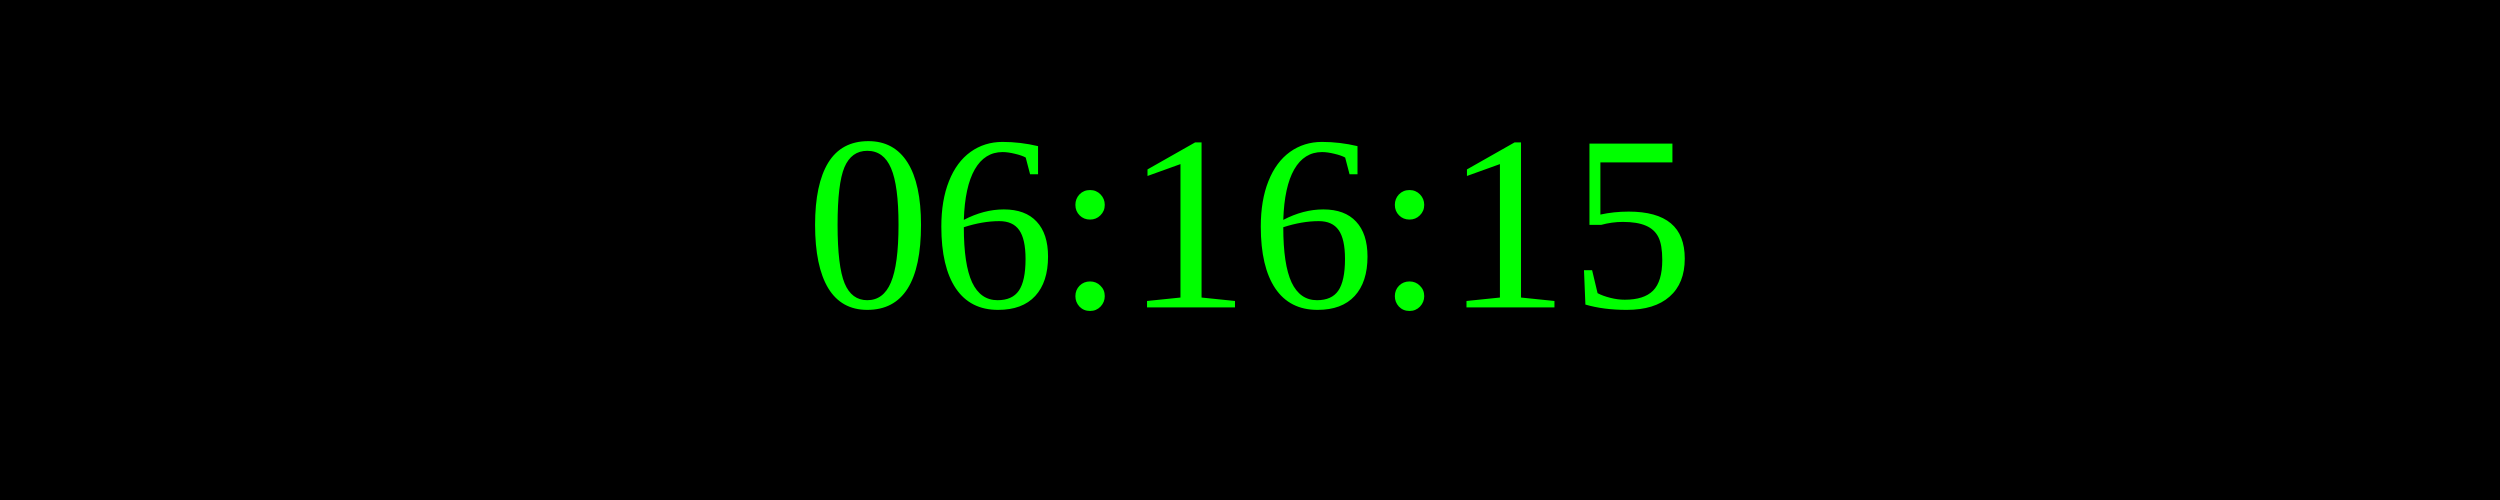
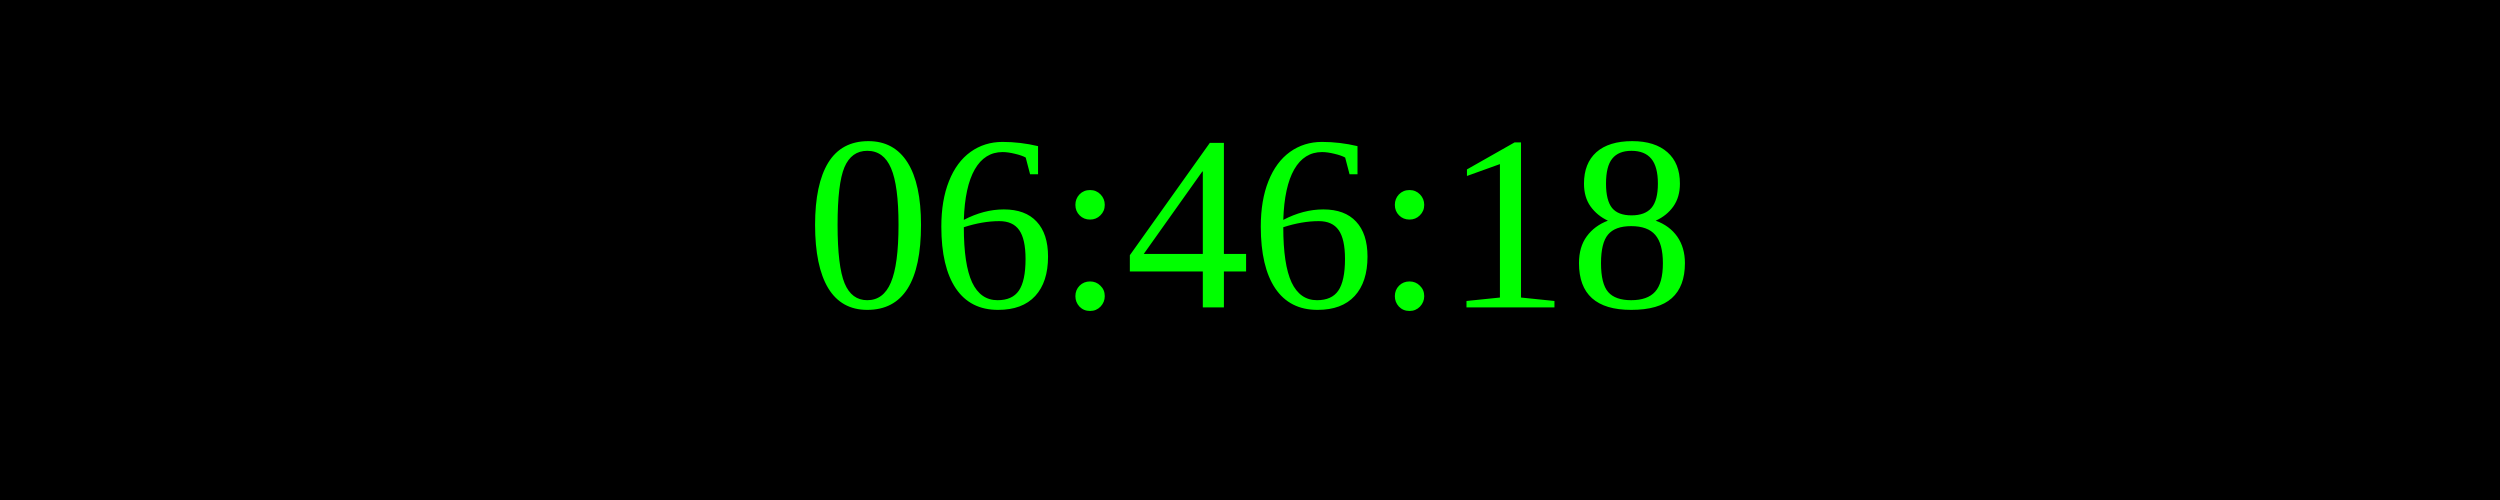
<svg xmlns="http://www.w3.org/2000/svg" width="250" height="50">
  <rect width="100%" height="100%" fill="black" />
  <text x="50%" y="50%" font-size="25" fill="lime" text-anchor="middle" dominant-baseline="middle">
- 06:16:15
+ 06:46:18
</text>
</svg>
